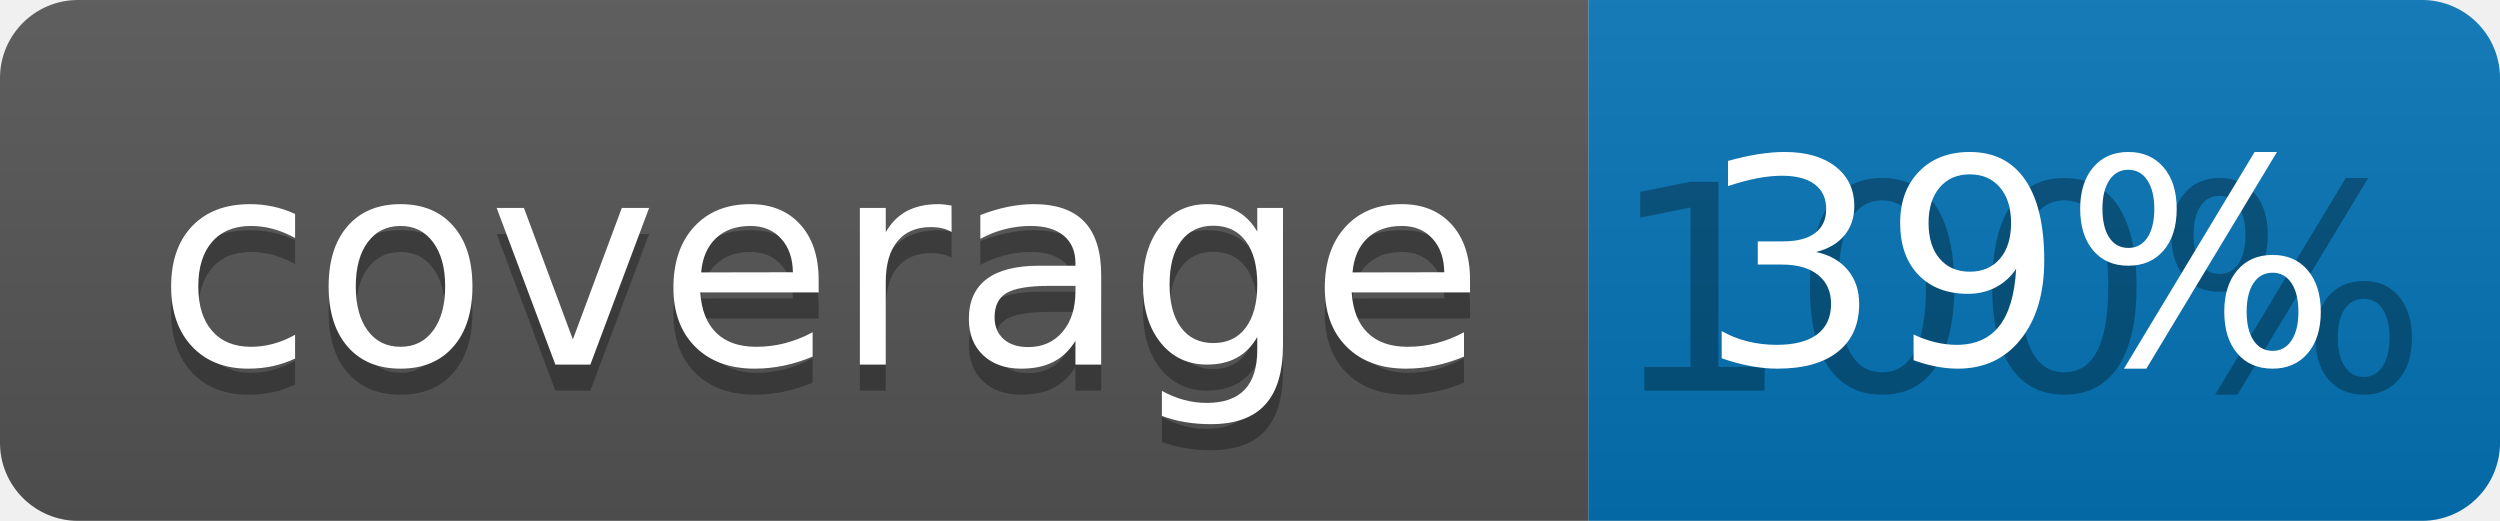
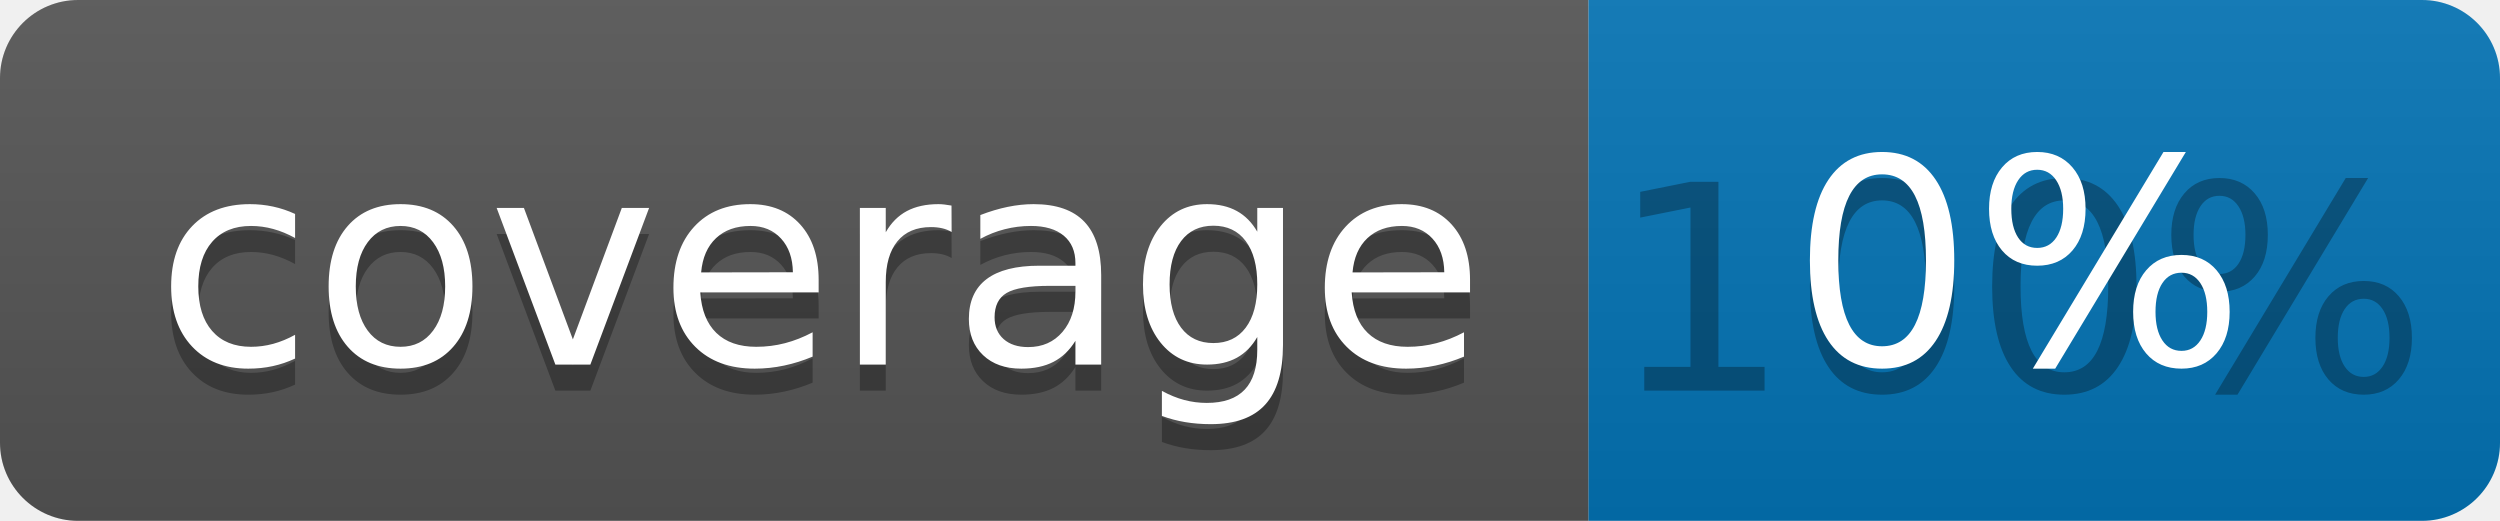
<svg xmlns="http://www.w3.org/2000/svg" width="96" height="20">
  <linearGradient id="b" x2="0" y2="100%">
    <stop offset="0" stop-color="#bbb" stop-opacity=".1" />
    <stop offset="1" stop-opacity=".1" />
  </linearGradient>
  <clipPath id="a">
    <rect width="96" height="20" rx="3" fill="#fff" />
  </clipPath>
  <g clip-path="url(#a)">
    <path fill="#555" d="M0 0h61v20H0z" />
    <path fill="#0374B5" d="M61 0h35v20H61z" />
    <path fill="url(#b)" d="M0 0h96v20H0z" />
  </g>
  <g fill="#fff" text-anchor="middle" font-family="DejaVu Sans,Verdana,Geneva,sans-serif" font-size="110">
    <text x="315" y="150" fill="#010101" fill-opacity=".3" transform="scale(.1)" textLength="510">coverage</text>
    <text x="315" y="140" transform="scale(.1)" textLength="510">coverage</text>
    <text x="775" y="150" fill="#010101" fill-opacity=".3" transform="scale(.1)" textLength="250">100%</text>
-     <text x="775" y="140" transform="scale(.1)" textLength="250">39%</text>
+     <text x="775" y="140" transform="scale(.1)" textLength="250">0%</text>
  </g>
</svg>
